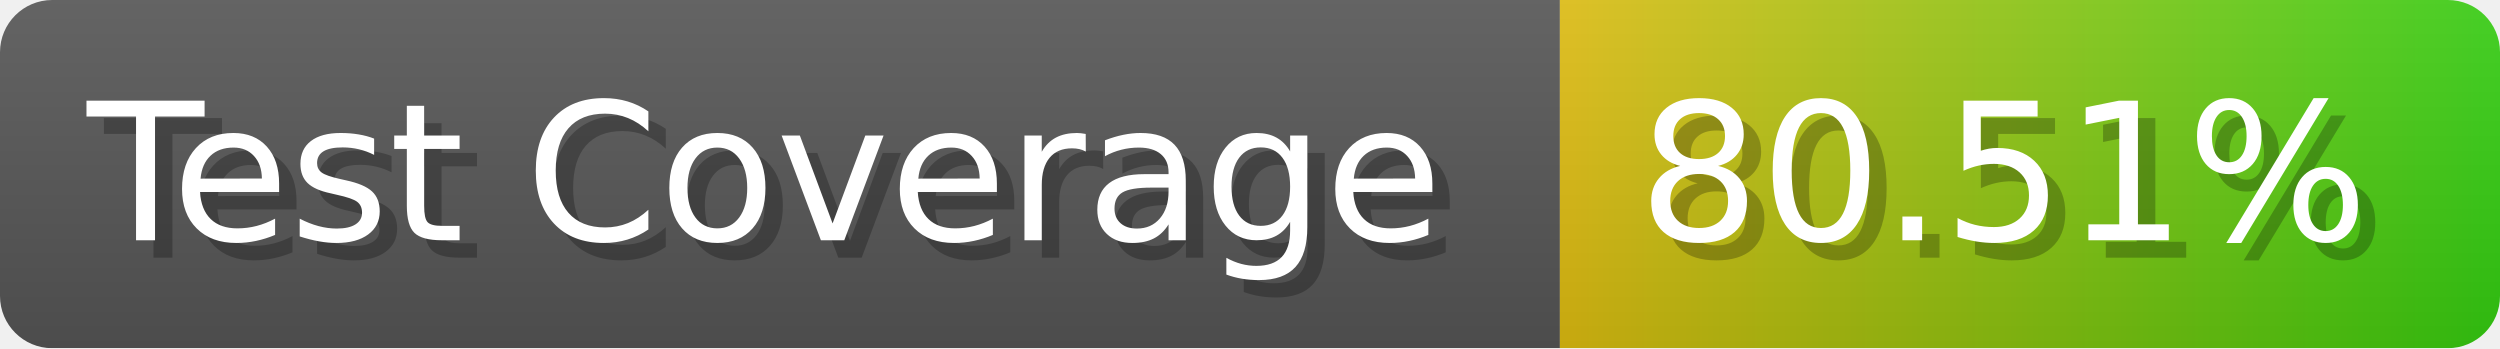
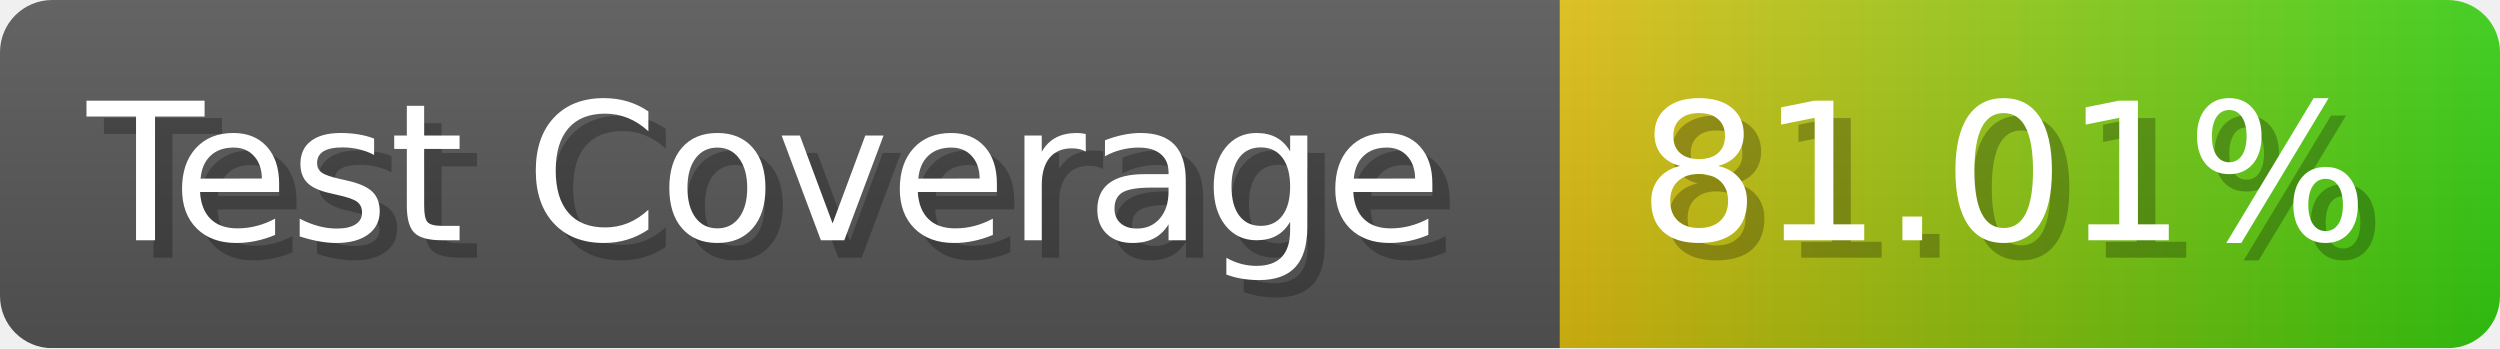
- <svg xmlns="http://www.w3.org/2000/svg" width="143.6" height="20" viewBox="0 0 1436 200" role="img" aria-label="Test Coverage: 80.51%">
+ <svg xmlns="http://www.w3.org/2000/svg" width="143.6" height="20" viewBox="0 0 1436 200" role="img" aria-label="Test Coverage: 81.01%">
  <linearGradient id="a" x2="0" y2="100%">
    <stop offset="0" stop-opacity=".1" stop-color="#EEE" />
    <stop offset="1" stop-opacity=".1" />
  </linearGradient>
  <mask id="m">
    <rect width="1436" height="200" rx="30" fill="#FFF" />
  </mask>
  <g mask="url(#m)">
    <rect width="896" height="200" fill="#555" />
    <rect width="540" height="200" fill="url(#x)" x="896" />
    <rect width="1436" height="200" fill="url(#a)" />
  </g>
  <g aria-hidden="true" fill="#fff" text-anchor="start" font-family="Verdana,DejaVu Sans,sans-serif" font-size="110">
    <text x="60" y="148" textLength="796" fill="#000" opacity="0.25">Test Coverage</text>
    <text x="50" y="138" textLength="796">Test Coverage</text>
-     <text x="951" y="148" textLength="440" fill="#000" opacity="0.25">80.51%</text>
-     <text x="941" y="138" textLength="440">80.51%</text>
+     <text x="951" y="148" textLength="440" fill="#000" opacity="0.25">81.01%</text>
+     <text x="941" y="138" textLength="440">81.01%</text>
  </g>
  <linearGradient id="x" x1="0%" y1="0%" x2="100%" y2="0%">
    <stop offset="0%" style="stop-color:#DB1" />
    <stop offset="100%" style="stop-color:#3C1" />
  </linearGradient>
</svg>
